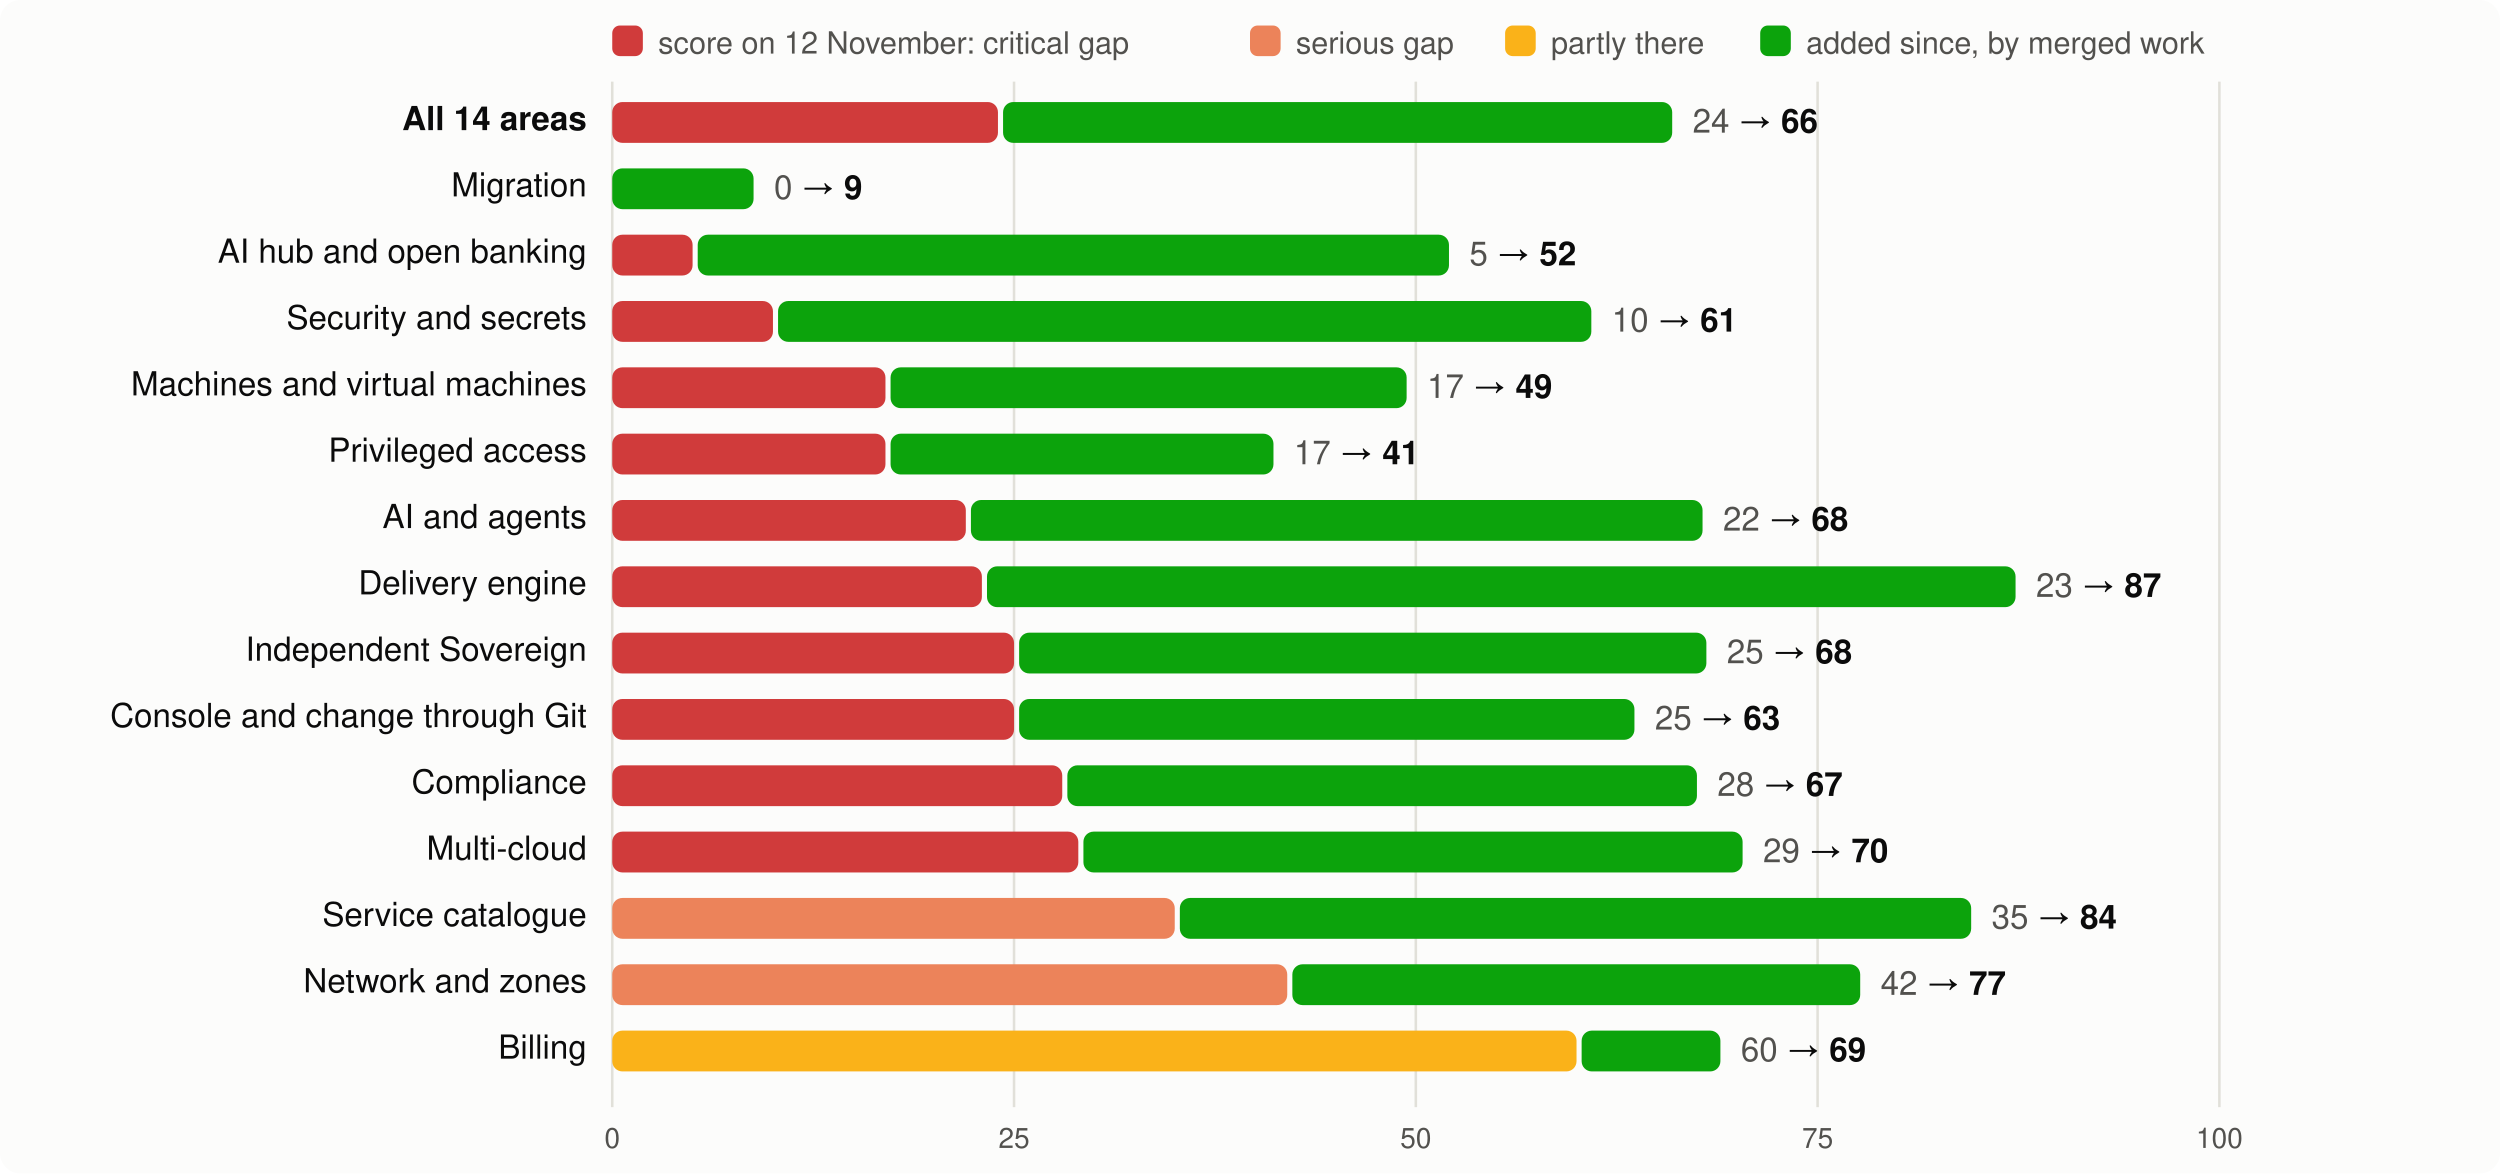
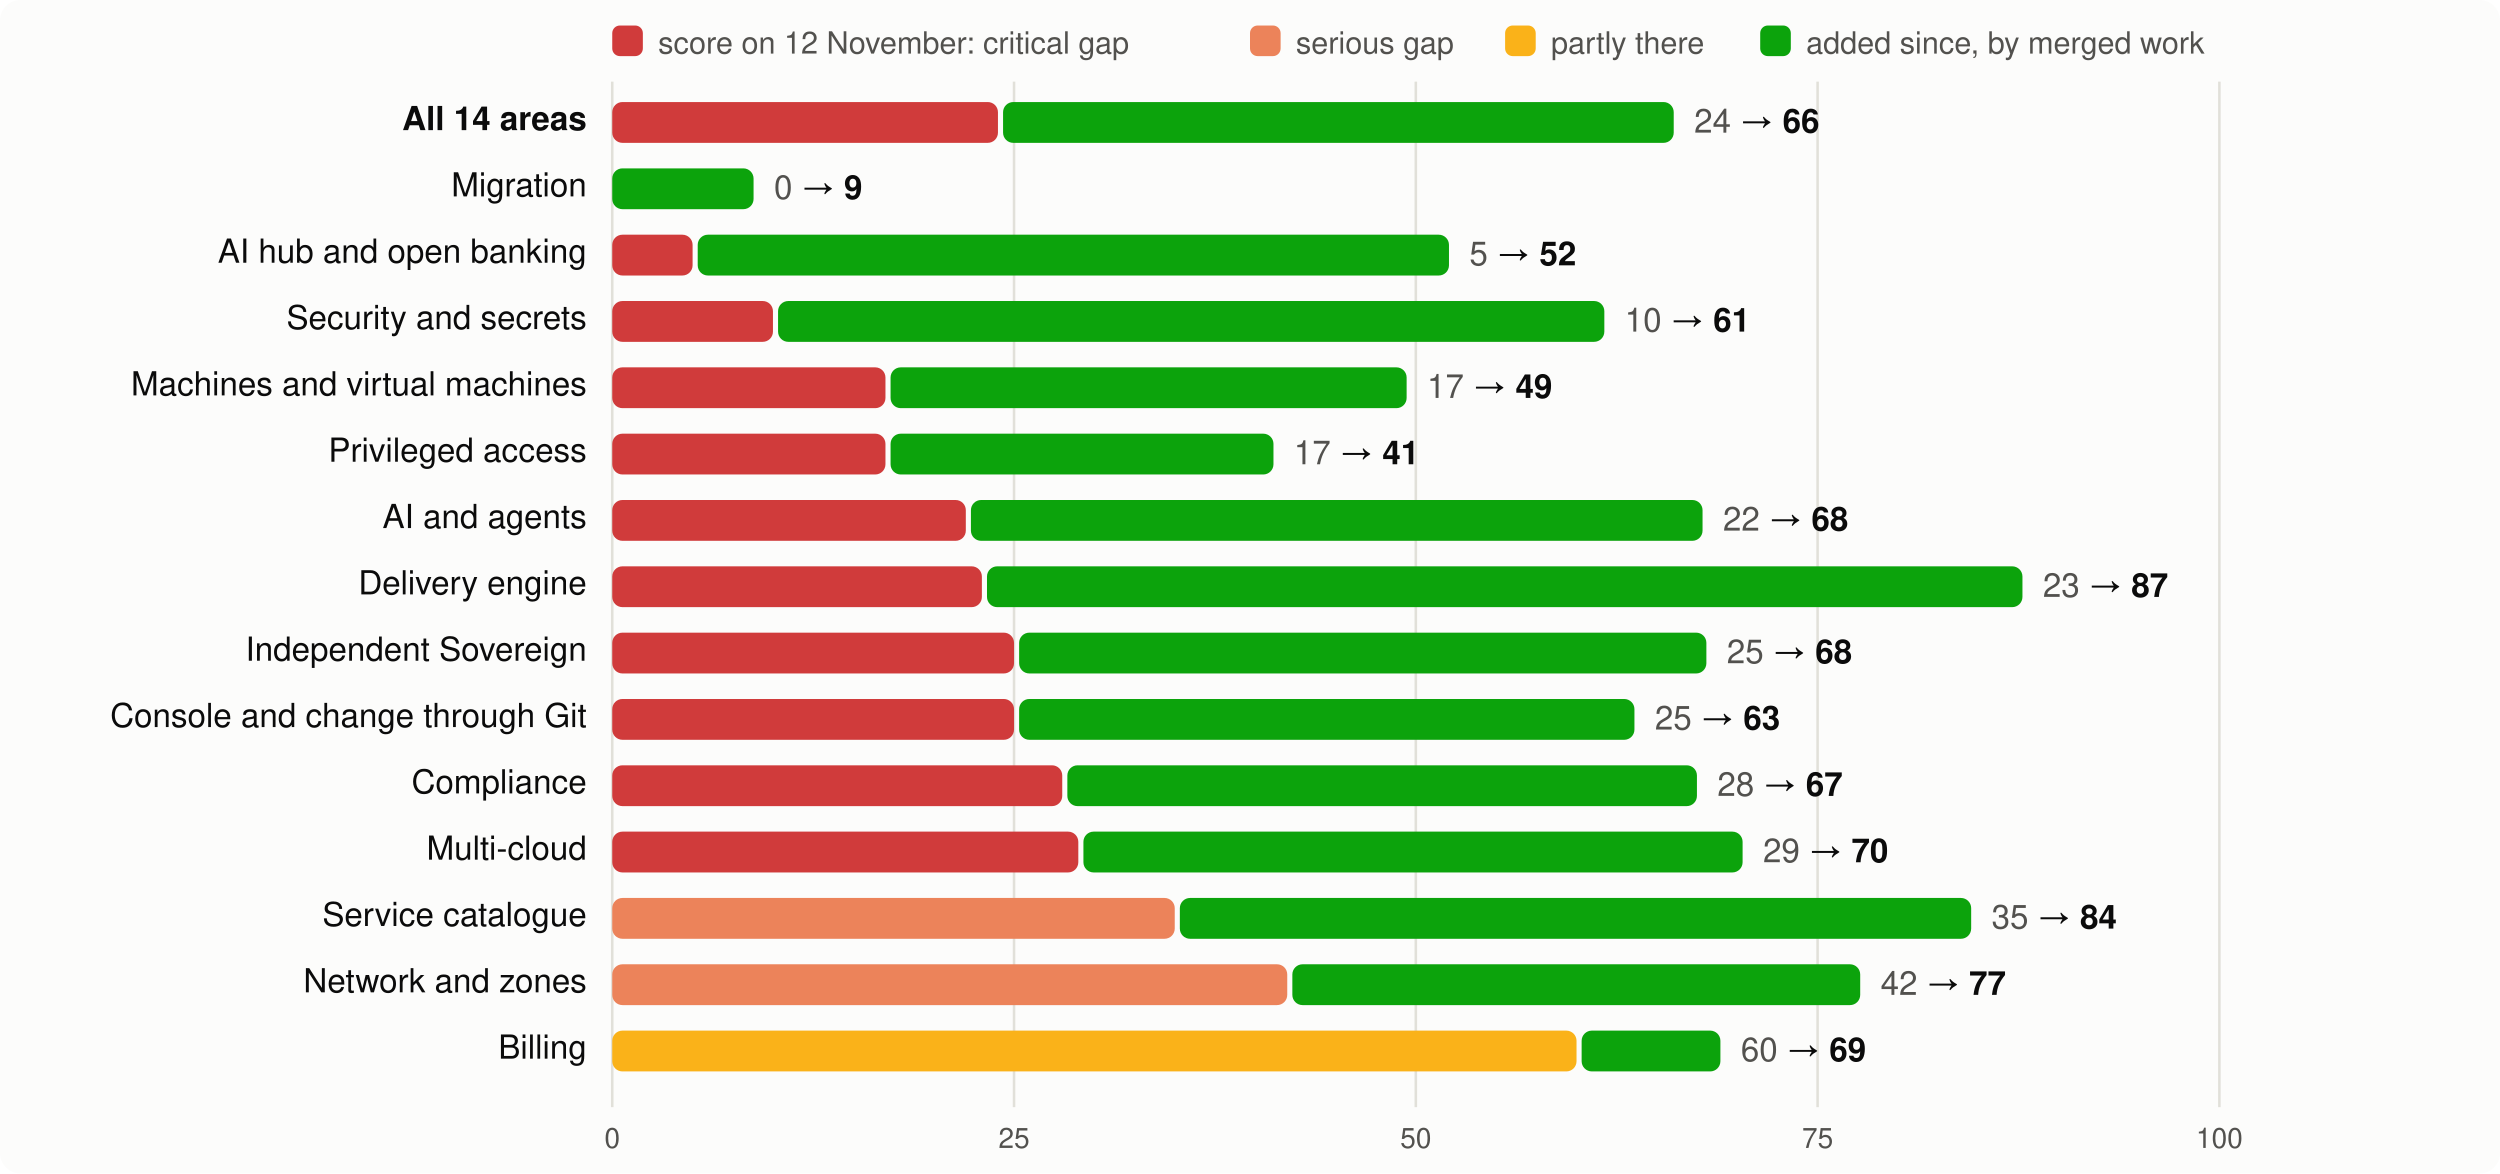
<svg xmlns="http://www.w3.org/2000/svg" viewBox="0 0 980 460" width="980" height="460" font-family="system-ui,-apple-system,Segoe UI,Helvetica,Arial,sans-serif" font-size="13">
  <rect width="980" height="460" rx="8" fill="#fcfcfb" />
  <rect x="240" y="10" width="12" height="12" rx="3" fill="#d03b3b" />
  <text x="258" y="21" fill="#52514e" font-size="12">score on 12 November: critical gap</text>
  <rect x="490" y="10" width="12" height="12" rx="3" fill="#ec835a" />
  <text x="508" y="21" fill="#52514e" font-size="12">serious gap</text>
  <rect x="590" y="10" width="12" height="12" rx="3" fill="#fab219" />
  <text x="608" y="21" fill="#52514e" font-size="12">partly there</text>
  <rect x="690" y="10" width="12" height="12" rx="3" fill="#0ca30c" />
  <text x="708" y="21" fill="#52514e" font-size="12">added since, by merged work</text>
  <line x1="240.0" x2="240.0" y1="32" y2="434" stroke="#e1e0d9" />
  <text x="240.0" y="450" text-anchor="middle" fill="#52514e" font-size="11">0</text>
  <line x1="397.5" x2="397.5" y1="32" y2="434" stroke="#e1e0d9" />
  <text x="397.5" y="450" text-anchor="middle" fill="#52514e" font-size="11">25</text>
  <line x1="555.0" x2="555.0" y1="32" y2="434" stroke="#e1e0d9" />
  <text x="555.0" y="450" text-anchor="middle" fill="#52514e" font-size="11">50</text>
  <line x1="712.5" x2="712.5" y1="32" y2="434" stroke="#e1e0d9" />
  <text x="712.5" y="450" text-anchor="middle" fill="#52514e" font-size="11">75</text>
  <line x1="870.0" x2="870.0" y1="32" y2="434" stroke="#e1e0d9" />
  <text x="870.0" y="450" text-anchor="middle" fill="#52514e" font-size="11">100</text>
  <text x="230" y="51" text-anchor="end" fill="#0b0b0b" font-weight="600">All 14 areas</text>
  <rect x="240" y="40" width="151.2" height="16" rx="4" fill="#d03b3b" />
-   <rect x="393.2" y="40" width="262.3" height="16" rx="4" fill="#0ca30c" />
-   <text x="663.5" y="52" fill="#0b0b0b">
+   <rect x="393.2" y="40" width="262.9" height="16" rx="4" fill="#0ca30c" />
+   <text x="664.1" y="52" fill="#0b0b0b">
    <tspan fill="#52514e">24</tspan> → <tspan font-weight="600">66</tspan>
  </text>
  <text x="230" y="77" text-anchor="end" fill="#0b0b0b" font-weight="400">Migration</text>
  <rect x="240.0" y="66" width="55.4" height="16" rx="4" fill="#0ca30c" />
  <text x="303.4" y="78" fill="#0b0b0b">
    <tspan fill="#52514e">0</tspan> → <tspan font-weight="600">9</tspan>
  </text>
  <text x="230" y="103" text-anchor="end" fill="#0b0b0b" font-weight="400">AI hub and open banking</text>
  <rect x="240" y="92" width="31.5" height="16" rx="4" fill="#d03b3b" />
  <rect x="273.5" y="92" width="294.5" height="16" rx="4" fill="#0ca30c" />
  <text x="576.0" y="104" fill="#0b0b0b">
    <tspan fill="#52514e">5</tspan> → <tspan font-weight="600">52</tspan>
  </text>
  <text x="230" y="129" text-anchor="end" fill="#0b0b0b" font-weight="400">Security and secrets</text>
  <rect x="240" y="118" width="63.0" height="16" rx="4" fill="#d03b3b" />
-   <rect x="305.0" y="118" width="318.8" height="16" rx="4" fill="#0ca30c" />
-   <text x="631.8" y="130" fill="#0b0b0b">
+   <rect x="305.0" y="118" width="323.9" height="16" rx="4" fill="#0ca30c" />
+   <text x="636.9" y="130" fill="#0b0b0b">
    <tspan fill="#52514e">10</tspan> → <tspan font-weight="600">61</tspan>
  </text>
  <text x="230" y="155" text-anchor="end" fill="#0b0b0b" font-weight="400">Machines and virtual machines</text>
  <rect x="240" y="144" width="107.1" height="16" rx="4" fill="#d03b3b" />
  <rect x="349.1" y="144" width="202.3" height="16" rx="4" fill="#0ca30c" />
  <text x="559.4" y="156" fill="#0b0b0b">
    <tspan fill="#52514e">17</tspan> → <tspan font-weight="600">49</tspan>
  </text>
  <text x="230" y="181" text-anchor="end" fill="#0b0b0b" font-weight="400">Privileged access</text>
  <rect x="240" y="170" width="107.1" height="16" rx="4" fill="#d03b3b" />
  <rect x="349.1" y="170" width="150.1" height="16" rx="4" fill="#0ca30c" />
  <text x="507.2" y="182" fill="#0b0b0b">
    <tspan fill="#52514e">17</tspan> → <tspan font-weight="600">41</tspan>
  </text>
  <text x="230" y="207" text-anchor="end" fill="#0b0b0b" font-weight="400">AI and agents</text>
  <rect x="240" y="196" width="138.6" height="16" rx="4" fill="#d03b3b" />
  <rect x="380.6" y="196" width="286.8" height="16" rx="4" fill="#0ca30c" />
  <text x="675.4" y="208" fill="#0b0b0b">
    <tspan fill="#52514e">22</tspan> → <tspan font-weight="600">68</tspan>
  </text>
  <text x="230" y="233" text-anchor="end" fill="#0b0b0b" font-weight="400">Delivery engine</text>
  <rect x="240" y="222" width="144.9" height="16" rx="4" fill="#d03b3b" />
-   <rect x="386.9" y="222" width="403.2" height="16" rx="4" fill="#0ca30c" />
-   <text x="798.1" y="234" fill="#0b0b0b">
+   <rect x="386.9" y="222" width="405.9" height="16" rx="4" fill="#0ca30c" />
+   <text x="800.8" y="234" fill="#0b0b0b">
    <tspan fill="#52514e">23</tspan> → <tspan font-weight="600">87</tspan>
  </text>
  <text x="230" y="259" text-anchor="end" fill="#0b0b0b" font-weight="400">Independent Sovereign</text>
  <rect x="240" y="248" width="157.5" height="16" rx="4" fill="#d03b3b" />
  <rect x="399.5" y="248" width="269.4" height="16" rx="4" fill="#0ca30c" />
  <text x="676.9" y="260" fill="#0b0b0b">
    <tspan fill="#52514e">25</tspan> → <tspan font-weight="600">68</tspan>
  </text>
  <text x="230" y="285" text-anchor="end" fill="#0b0b0b" font-weight="400">Console and change through Git</text>
  <rect x="240" y="274" width="157.5" height="16" rx="4" fill="#d03b3b" />
  <rect x="399.5" y="274" width="241.2" height="16" rx="4" fill="#0ca30c" />
  <text x="648.7" y="286" fill="#0b0b0b">
    <tspan fill="#52514e">25</tspan> → <tspan font-weight="600">63</tspan>
  </text>
  <text x="230" y="311" text-anchor="end" fill="#0b0b0b" font-weight="400">Compliance</text>
  <rect x="240" y="300" width="176.4" height="16" rx="4" fill="#d03b3b" />
  <rect x="418.4" y="300" width="246.8" height="16" rx="4" fill="#0ca30c" />
  <text x="673.2" y="312" fill="#0b0b0b">
    <tspan fill="#52514e">28</tspan> → <tspan font-weight="600">67</tspan>
  </text>
  <text x="230" y="337" text-anchor="end" fill="#0b0b0b" font-weight="400">Multi-cloud</text>
  <rect x="240" y="326" width="182.7" height="16" rx="4" fill="#d03b3b" />
  <rect x="424.7" y="326" width="258.4" height="16" rx="4" fill="#0ca30c" />
  <text x="691.1" y="338" fill="#0b0b0b">
    <tspan fill="#52514e">29</tspan> → <tspan font-weight="600">70</tspan>
  </text>
  <text x="230" y="363" text-anchor="end" fill="#0b0b0b" font-weight="400">Service catalogue</text>
  <rect x="240" y="352" width="220.5" height="16" rx="4" fill="#ec835a" />
  <rect x="462.5" y="352" width="310.2" height="16" rx="4" fill="#0ca30c" />
  <text x="780.7" y="364" fill="#0b0b0b">
    <tspan fill="#52514e">35</tspan> → <tspan font-weight="600">84</tspan>
  </text>
  <text x="230" y="389" text-anchor="end" fill="#0b0b0b" font-weight="400">Network and zones</text>
  <rect x="240" y="378" width="264.6" height="16" rx="4" fill="#ec835a" />
  <rect x="506.6" y="378" width="222.6" height="16" rx="4" fill="#0ca30c" />
  <text x="737.2" y="390" fill="#0b0b0b">
    <tspan fill="#52514e">42</tspan> → <tspan font-weight="600">77</tspan>
  </text>
  <text x="230" y="415" text-anchor="end" fill="#0b0b0b" font-weight="400">Billing</text>
  <rect x="240" y="404" width="378.0" height="16" rx="4" fill="#fab219" />
  <rect x="620.0" y="404" width="54.4" height="16" rx="4" fill="#0ca30c" />
  <text x="682.4" y="416" fill="#0b0b0b">
    <tspan fill="#52514e">60</tspan> → <tspan font-weight="600">69</tspan>
  </text>
</svg>
